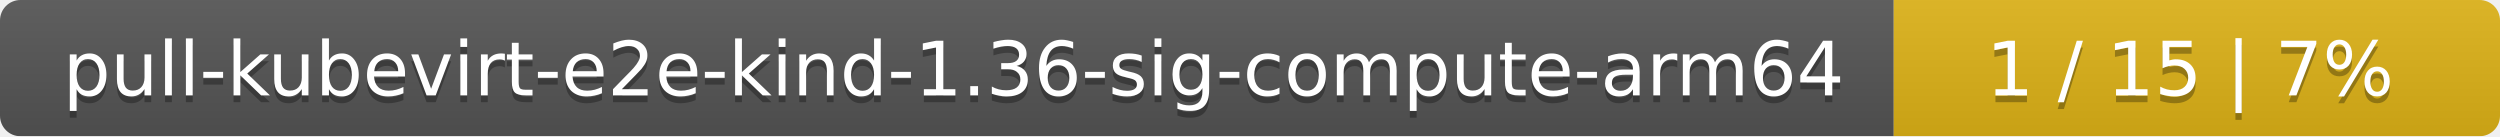
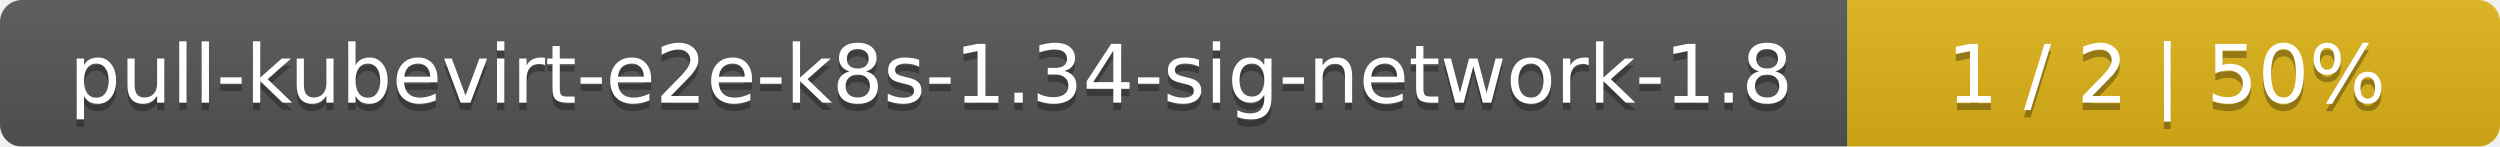
- <svg xmlns="http://www.w3.org/2000/svg" width="367" height="20">
+ <svg xmlns="http://www.w3.org/2000/svg" width="341" height="20">
  <linearGradient id="smooth" x2="0" y2="100%">
    <stop offset="0" stop-color="#bbb" stop-opacity=".1" />
    <stop offset="1" stop-opacity=".1" />
  </linearGradient>
  <mask id="round">
-     <rect width="367" height="20" rx="3" fill="#fff" />
+     <rect width="341" height="20" rx="3" fill="#fff" />
  </mask>
  <g mask="url(#round)">
-     <rect width="278" height="20" fill="#555" />
-     <rect x="278" width="89" height="20" fill="#dfb317" />
-     <rect width="367" height="20" fill="url(#smooth)" />
+     <rect width="252" height="20" fill="#555" />
+     <rect x="252" width="89" height="20" fill="#dfb317" />
+     <rect width="341" height="20" fill="url(#smooth)" />
  </g>
  <g fill="#fff" text-anchor="middle" font-family="DejaVu Sans,Verdana,Geneva,sans-serif" font-size="11">
-     <text x="140" y="15" fill="#010101" fill-opacity=".3">pull-kubevirt-e2e-kind-1.36-sig-compute-arm64</text>
-     <text x="140" y="14">pull-kubevirt-e2e-kind-1.36-sig-compute-arm64</text>
-     <text x="321.5" y="15" fill="#010101" fill-opacity=".3">1 / 15    |    7%</text>
-     <text x="321.5" y="14">1 / 15    |    7%</text>
+     <text x="127" y="15" fill="#010101" fill-opacity=".3">pull-kubevirt-e2e-k8s-1.34-sig-network-1.8</text>
+     <text x="127" y="14">pull-kubevirt-e2e-k8s-1.34-sig-network-1.8</text>
+     <text x="295.5" y="15" fill="#010101" fill-opacity=".3">1 / 2    |    50%</text>
+     <text x="295.5" y="14">1 / 2    |    50%</text>
  </g>
</svg>
